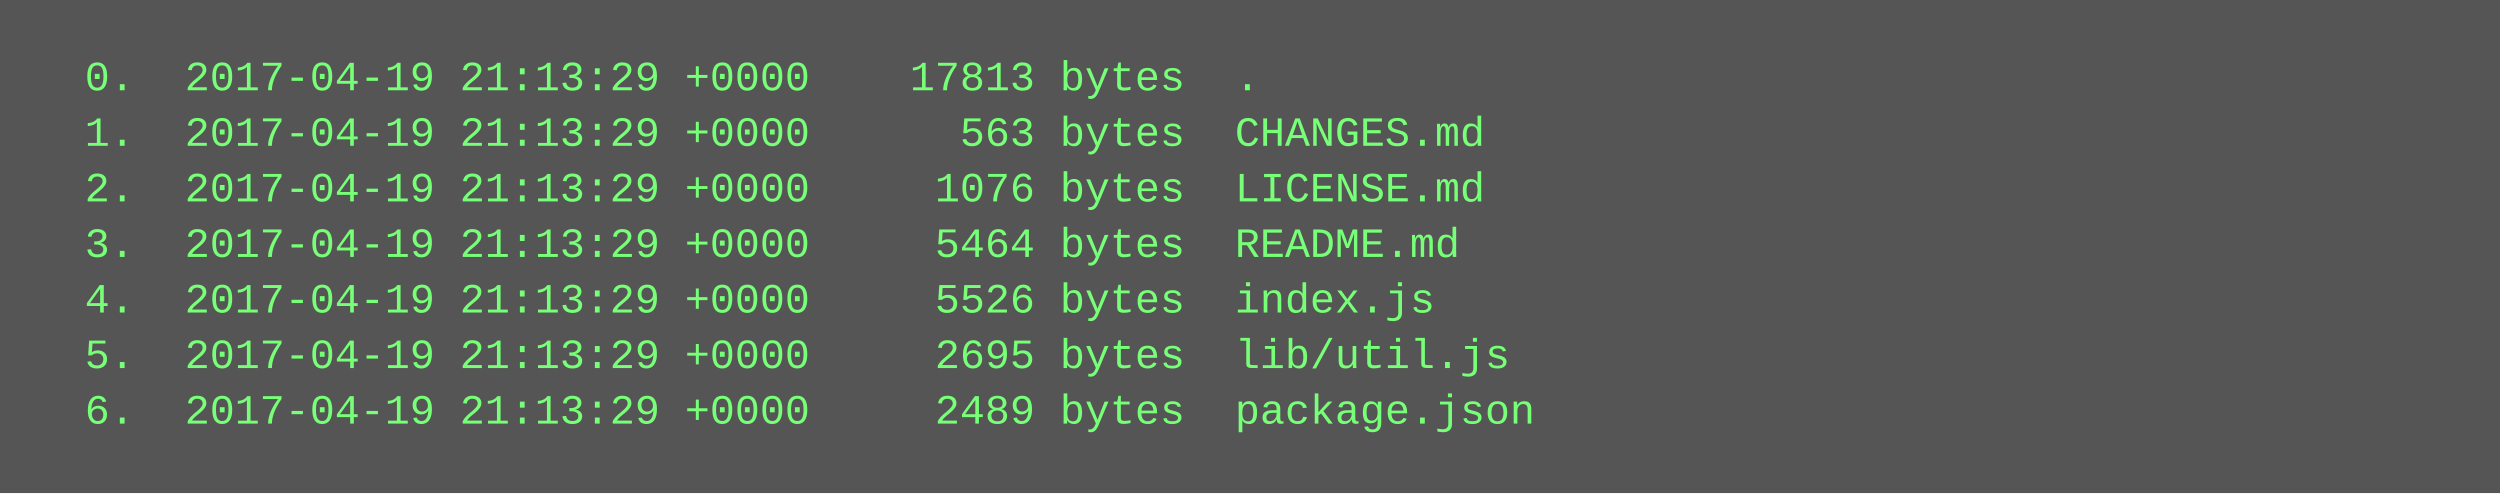
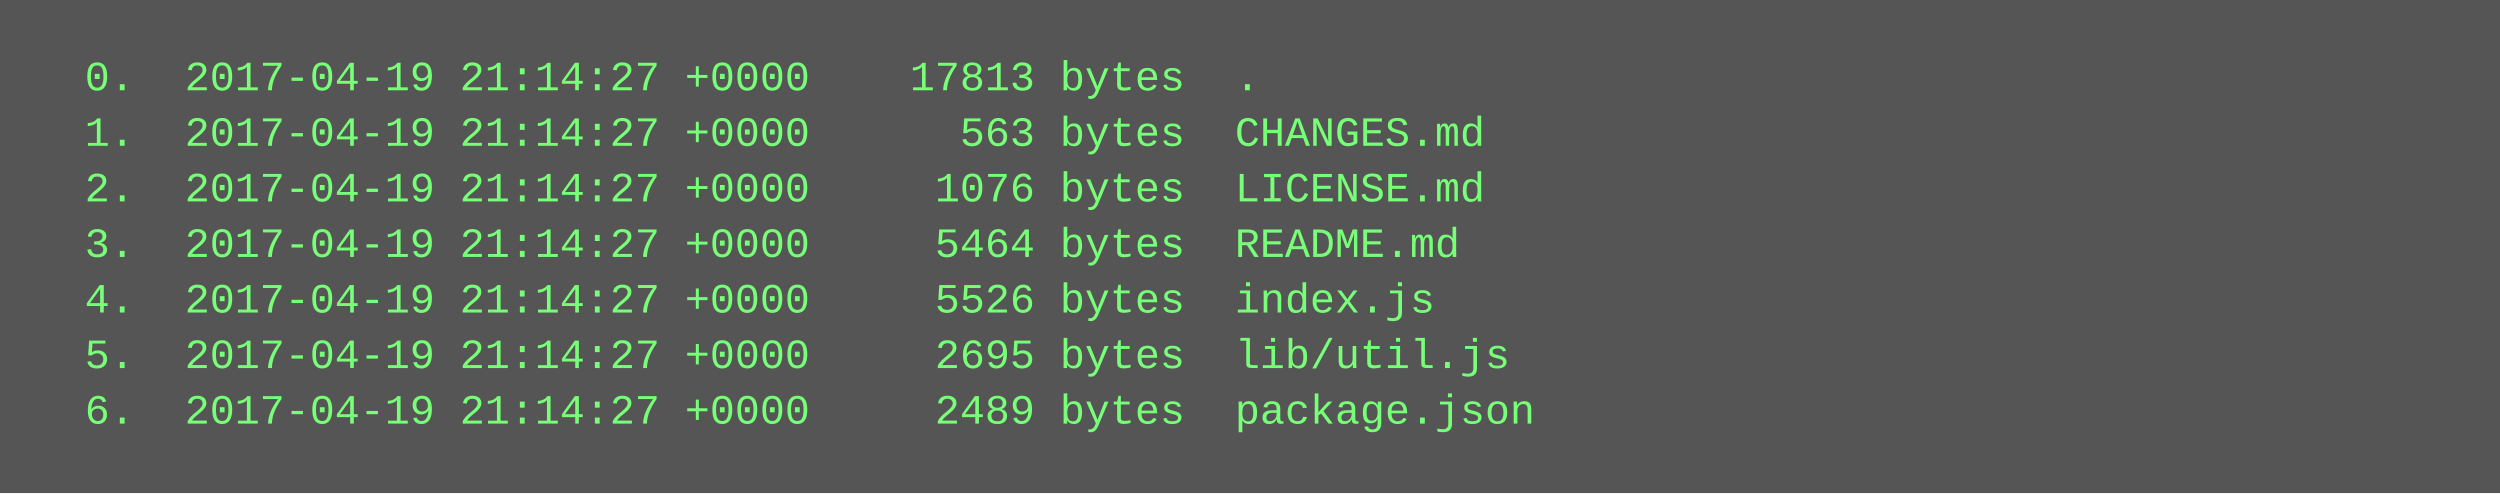
<svg xmlns="http://www.w3.org/2000/svg" height="142" width="720">
  <rect height="142" fill="#555" width="720" />
  <text fill="#7f7" font-family="Courier New" font-size="12" xml:space="preserve">
-     <tspan x="10" y="26">  0.  2017-04-19 21:13:29 +0000    17813 bytes  .</tspan>
-     <tspan x="10" y="42">  1.  2017-04-19 21:13:29 +0000      563 bytes  CHANGES.md</tspan>
-     <tspan x="10" y="58">  2.  2017-04-19 21:13:29 +0000     1076 bytes  LICENSE.md</tspan>
-     <tspan x="10" y="74">  3.  2017-04-19 21:13:29 +0000     5464 bytes  README.md</tspan>
-     <tspan x="10" y="90">  4.  2017-04-19 21:13:29 +0000     5526 bytes  index.js</tspan>
-     <tspan x="10" y="106">  5.  2017-04-19 21:13:29 +0000     2695 bytes  lib/util.js</tspan>
-     <tspan x="10" y="122">  6.  2017-04-19 21:13:29 +0000     2489 bytes  package.json</tspan>
+     <tspan x="10" y="26">  0.  2017-04-19 21:14:27 +0000    17813 bytes  .</tspan>
+     <tspan x="10" y="42">  1.  2017-04-19 21:14:27 +0000      563 bytes  CHANGES.md</tspan>
+     <tspan x="10" y="58">  2.  2017-04-19 21:14:27 +0000     1076 bytes  LICENSE.md</tspan>
+     <tspan x="10" y="74">  3.  2017-04-19 21:14:27 +0000     5464 bytes  README.md</tspan>
+     <tspan x="10" y="90">  4.  2017-04-19 21:14:27 +0000     5526 bytes  index.js</tspan>
+     <tspan x="10" y="106">  5.  2017-04-19 21:14:27 +0000     2695 bytes  lib/util.js</tspan>
+     <tspan x="10" y="122">  6.  2017-04-19 21:14:27 +0000     2489 bytes  package.json</tspan>
  </text>
</svg>
